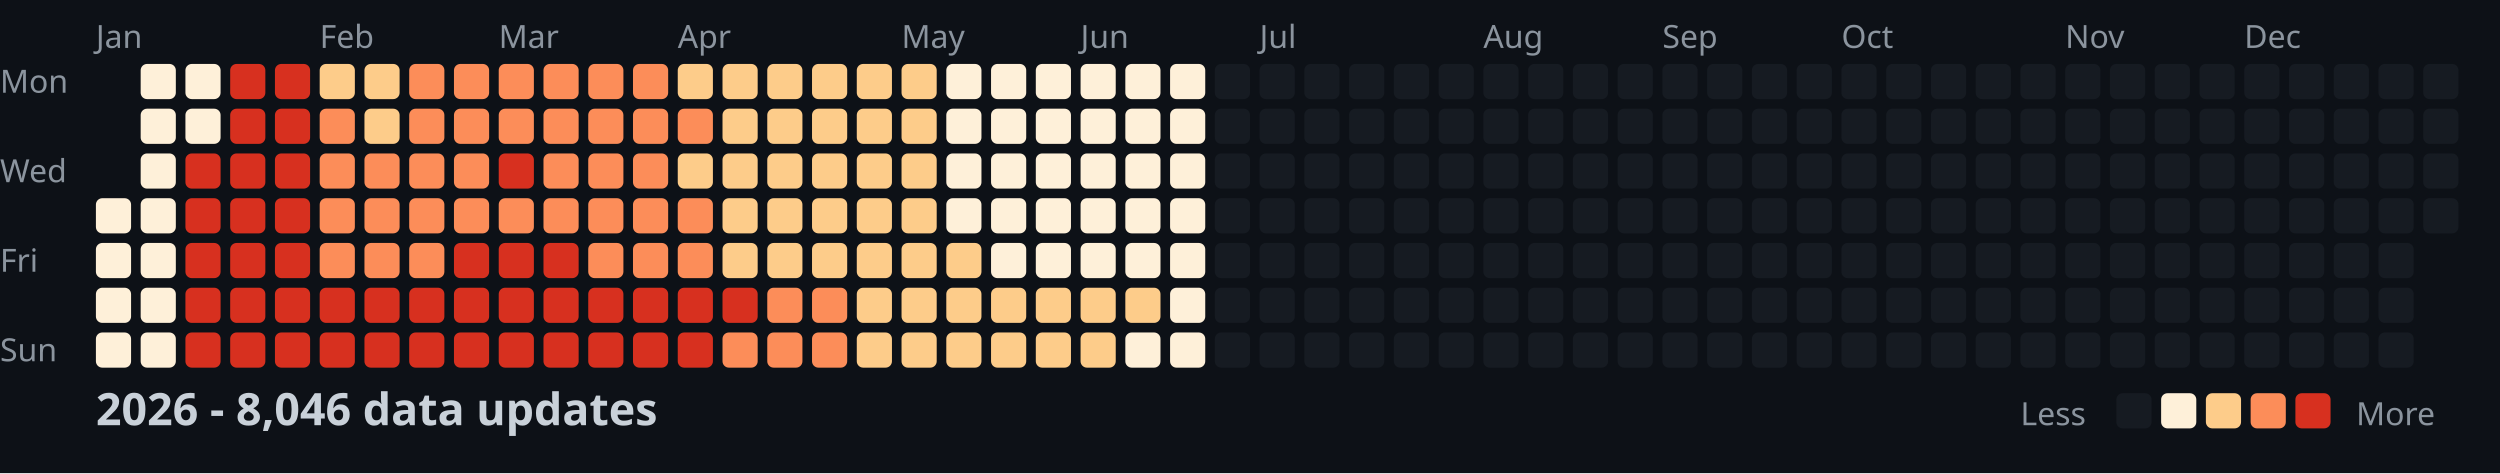
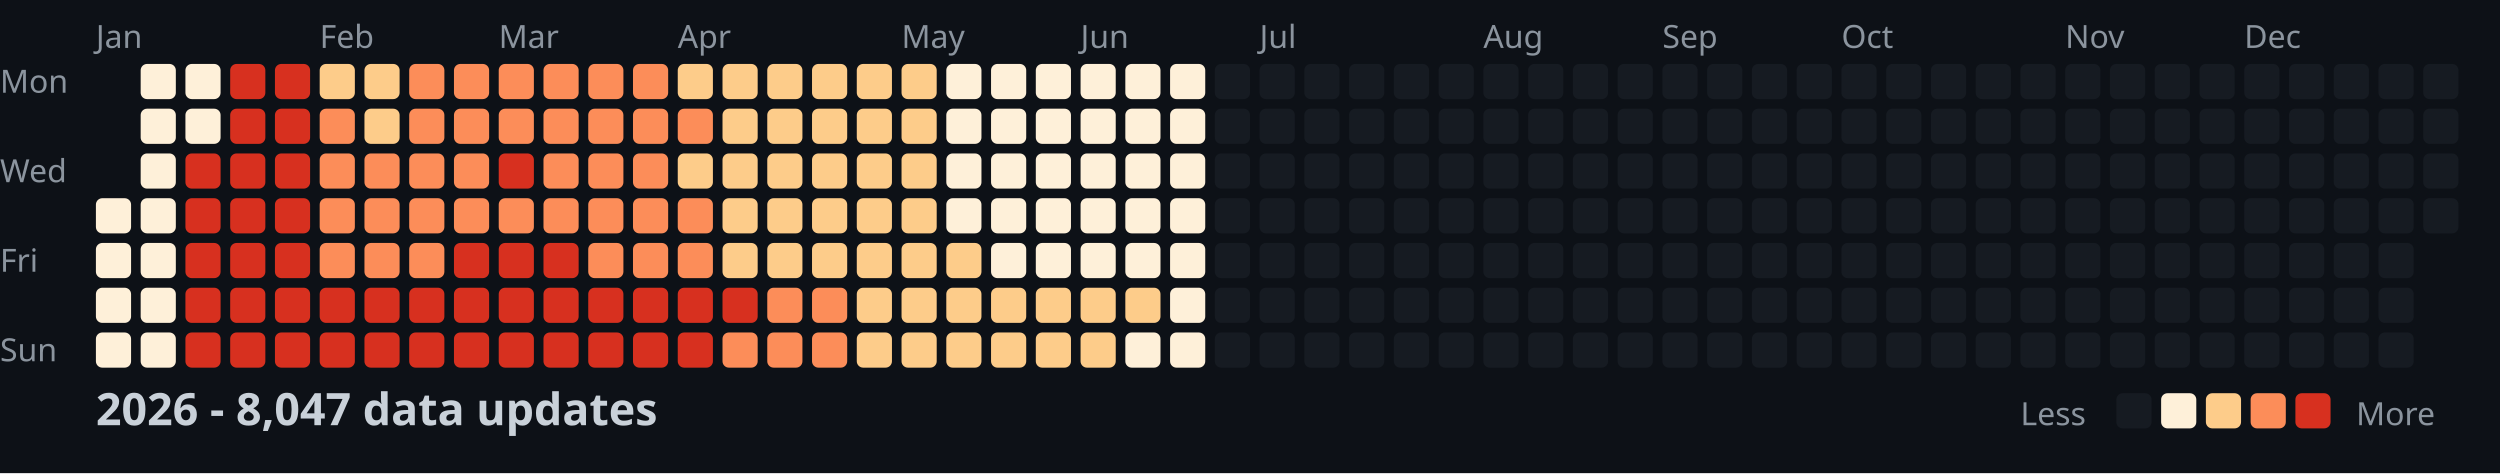
<svg xmlns="http://www.w3.org/2000/svg" width="782" height="148">
  <style>
    .month { font: 10px sans-serif; fill: #8b949e; }
    .day { font: 10px sans-serif; fill: #8b949e; }
    .title { font: bold 14px sans-serif; fill: #c9d1d9; }
    .legend { font: 10px sans-serif; fill: #8b949e; }
  </style>
  <rect width="100%" height="100%" fill="#0d1117" />
  <text x="0" y="29" class="day">Mon</text>
  <text x="0" y="57" class="day">Wed</text>
  <text x="0" y="85" class="day">Fri</text>
  <text x="0" y="113" class="day">Sun</text>
  <text x="30" y="15" class="month">Jan</text>
  <text x="100" y="15" class="month">Feb</text>
  <text x="156" y="15" class="month">Mar</text>
  <text x="212" y="15" class="month">Apr</text>
  <text x="282" y="15" class="month">May</text>
  <text x="338" y="15" class="month">Jun</text>
  <text x="394" y="15" class="month">Jul</text>
  <text x="464" y="15" class="month">Aug</text>
  <text x="520" y="15" class="month">Sep</text>
  <text x="576" y="15" class="month">Oct</text>
  <text x="646" y="15" class="month">Nov</text>
  <text x="702" y="15" class="month">Dec</text>
  <rect x="30" y="62" width="11" height="11" fill="#fef0d9" rx="2" />
  <rect x="30" y="76" width="11" height="11" fill="#fef0d9" rx="2" />
  <rect x="30" y="90" width="11" height="11" fill="#fef0d9" rx="2" />
  <rect x="30" y="104" width="11" height="11" fill="#fef0d9" rx="2" />
  <rect x="44" y="20" width="11" height="11" fill="#fef0d9" rx="2" />
  <rect x="44" y="34" width="11" height="11" fill="#fef0d9" rx="2" />
  <rect x="44" y="48" width="11" height="11" fill="#fef0d9" rx="2" />
  <rect x="44" y="62" width="11" height="11" fill="#fef0d9" rx="2" />
  <rect x="44" y="76" width="11" height="11" fill="#fef0d9" rx="2" />
  <rect x="44" y="90" width="11" height="11" fill="#fef0d9" rx="2" />
  <rect x="44" y="104" width="11" height="11" fill="#fef0d9" rx="2" />
  <rect x="58" y="20" width="11" height="11" fill="#fef0d9" rx="2" />
  <rect x="58" y="34" width="11" height="11" fill="#fef0d9" rx="2" />
  <rect x="58" y="48" width="11" height="11" fill="#d7301f" rx="2" />
  <rect x="58" y="62" width="11" height="11" fill="#d7301f" rx="2" />
  <rect x="58" y="76" width="11" height="11" fill="#d7301f" rx="2" />
  <rect x="58" y="90" width="11" height="11" fill="#d7301f" rx="2" />
  <rect x="58" y="104" width="11" height="11" fill="#d7301f" rx="2" />
  <rect x="72" y="20" width="11" height="11" fill="#d7301f" rx="2" />
  <rect x="72" y="34" width="11" height="11" fill="#d7301f" rx="2" />
  <rect x="72" y="48" width="11" height="11" fill="#d7301f" rx="2" />
  <rect x="72" y="62" width="11" height="11" fill="#d7301f" rx="2" />
  <rect x="72" y="76" width="11" height="11" fill="#d7301f" rx="2" />
  <rect x="72" y="90" width="11" height="11" fill="#d7301f" rx="2" />
  <rect x="72" y="104" width="11" height="11" fill="#d7301f" rx="2" />
  <rect x="86" y="20" width="11" height="11" fill="#d7301f" rx="2" />
  <rect x="86" y="34" width="11" height="11" fill="#d7301f" rx="2" />
  <rect x="86" y="48" width="11" height="11" fill="#d7301f" rx="2" />
  <rect x="86" y="62" width="11" height="11" fill="#d7301f" rx="2" />
  <rect x="86" y="76" width="11" height="11" fill="#d7301f" rx="2" />
  <rect x="86" y="90" width="11" height="11" fill="#d7301f" rx="2" />
  <rect x="86" y="104" width="11" height="11" fill="#d7301f" rx="2" />
  <rect x="100" y="20" width="11" height="11" fill="#fdcc8a" rx="2" />
  <rect x="100" y="34" width="11" height="11" fill="#fc8d59" rx="2" />
  <rect x="100" y="48" width="11" height="11" fill="#fc8d59" rx="2" />
  <rect x="100" y="62" width="11" height="11" fill="#fc8d59" rx="2" />
  <rect x="100" y="76" width="11" height="11" fill="#fc8d59" rx="2" />
  <rect x="100" y="90" width="11" height="11" fill="#d7301f" rx="2" />
  <rect x="100" y="104" width="11" height="11" fill="#d7301f" rx="2" />
  <rect x="114" y="20" width="11" height="11" fill="#fdcc8a" rx="2" />
  <rect x="114" y="34" width="11" height="11" fill="#fdcc8a" rx="2" />
  <rect x="114" y="48" width="11" height="11" fill="#fc8d59" rx="2" />
  <rect x="114" y="62" width="11" height="11" fill="#fc8d59" rx="2" />
  <rect x="114" y="76" width="11" height="11" fill="#fc8d59" rx="2" />
  <rect x="114" y="90" width="11" height="11" fill="#d7301f" rx="2" />
  <rect x="114" y="104" width="11" height="11" fill="#d7301f" rx="2" />
  <rect x="128" y="20" width="11" height="11" fill="#fc8d59" rx="2" />
  <rect x="128" y="34" width="11" height="11" fill="#fc8d59" rx="2" />
  <rect x="128" y="48" width="11" height="11" fill="#fc8d59" rx="2" />
  <rect x="128" y="62" width="11" height="11" fill="#fc8d59" rx="2" />
  <rect x="128" y="76" width="11" height="11" fill="#fc8d59" rx="2" />
  <rect x="128" y="90" width="11" height="11" fill="#d7301f" rx="2" />
  <rect x="128" y="104" width="11" height="11" fill="#d7301f" rx="2" />
  <rect x="142" y="20" width="11" height="11" fill="#fc8d59" rx="2" />
  <rect x="142" y="34" width="11" height="11" fill="#fc8d59" rx="2" />
  <rect x="142" y="48" width="11" height="11" fill="#fc8d59" rx="2" />
  <rect x="142" y="62" width="11" height="11" fill="#fc8d59" rx="2" />
  <rect x="142" y="76" width="11" height="11" fill="#d7301f" rx="2" />
  <rect x="142" y="90" width="11" height="11" fill="#d7301f" rx="2" />
  <rect x="142" y="104" width="11" height="11" fill="#d7301f" rx="2" />
  <rect x="156" y="20" width="11" height="11" fill="#fc8d59" rx="2" />
  <rect x="156" y="34" width="11" height="11" fill="#fc8d59" rx="2" />
  <rect x="156" y="48" width="11" height="11" fill="#d7301f" rx="2" />
  <rect x="156" y="62" width="11" height="11" fill="#fc8d59" rx="2" />
  <rect x="156" y="76" width="11" height="11" fill="#d7301f" rx="2" />
  <rect x="156" y="90" width="11" height="11" fill="#d7301f" rx="2" />
  <rect x="156" y="104" width="11" height="11" fill="#d7301f" rx="2" />
  <rect x="170" y="20" width="11" height="11" fill="#fc8d59" rx="2" />
  <rect x="170" y="34" width="11" height="11" fill="#fc8d59" rx="2" />
  <rect x="170" y="48" width="11" height="11" fill="#fc8d59" rx="2" />
  <rect x="170" y="62" width="11" height="11" fill="#fc8d59" rx="2" />
  <rect x="170" y="76" width="11" height="11" fill="#d7301f" rx="2" />
  <rect x="170" y="90" width="11" height="11" fill="#d7301f" rx="2" />
  <rect x="170" y="104" width="11" height="11" fill="#d7301f" rx="2" />
  <rect x="184" y="20" width="11" height="11" fill="#fc8d59" rx="2" />
  <rect x="184" y="34" width="11" height="11" fill="#fc8d59" rx="2" />
  <rect x="184" y="48" width="11" height="11" fill="#fc8d59" rx="2" />
  <rect x="184" y="62" width="11" height="11" fill="#fc8d59" rx="2" />
  <rect x="184" y="76" width="11" height="11" fill="#fc8d59" rx="2" />
  <rect x="184" y="90" width="11" height="11" fill="#d7301f" rx="2" />
  <rect x="184" y="104" width="11" height="11" fill="#d7301f" rx="2" />
  <rect x="198" y="20" width="11" height="11" fill="#fc8d59" rx="2" />
  <rect x="198" y="34" width="11" height="11" fill="#fc8d59" rx="2" />
  <rect x="198" y="48" width="11" height="11" fill="#fc8d59" rx="2" />
  <rect x="198" y="62" width="11" height="11" fill="#fc8d59" rx="2" />
  <rect x="198" y="76" width="11" height="11" fill="#fc8d59" rx="2" />
  <rect x="198" y="90" width="11" height="11" fill="#d7301f" rx="2" />
  <rect x="198" y="104" width="11" height="11" fill="#d7301f" rx="2" />
  <rect x="212" y="20" width="11" height="11" fill="#fdcc8a" rx="2" />
  <rect x="212" y="34" width="11" height="11" fill="#fc8d59" rx="2" />
  <rect x="212" y="48" width="11" height="11" fill="#fdcc8a" rx="2" />
  <rect x="212" y="62" width="11" height="11" fill="#fc8d59" rx="2" />
  <rect x="212" y="76" width="11" height="11" fill="#fc8d59" rx="2" />
  <rect x="212" y="90" width="11" height="11" fill="#d7301f" rx="2" />
  <rect x="212" y="104" width="11" height="11" fill="#d7301f" rx="2" />
  <rect x="226" y="20" width="11" height="11" fill="#fdcc8a" rx="2" />
  <rect x="226" y="34" width="11" height="11" fill="#fdcc8a" rx="2" />
  <rect x="226" y="48" width="11" height="11" fill="#fdcc8a" rx="2" />
  <rect x="226" y="62" width="11" height="11" fill="#fdcc8a" rx="2" />
  <rect x="226" y="76" width="11" height="11" fill="#fdcc8a" rx="2" />
  <rect x="226" y="90" width="11" height="11" fill="#d7301f" rx="2" />
  <rect x="226" y="104" width="11" height="11" fill="#fc8d59" rx="2" />
  <rect x="240" y="20" width="11" height="11" fill="#fdcc8a" rx="2" />
  <rect x="240" y="34" width="11" height="11" fill="#fdcc8a" rx="2" />
  <rect x="240" y="48" width="11" height="11" fill="#fdcc8a" rx="2" />
  <rect x="240" y="62" width="11" height="11" fill="#fdcc8a" rx="2" />
  <rect x="240" y="76" width="11" height="11" fill="#fdcc8a" rx="2" />
  <rect x="240" y="90" width="11" height="11" fill="#fc8d59" rx="2" />
  <rect x="240" y="104" width="11" height="11" fill="#fc8d59" rx="2" />
  <rect x="254" y="20" width="11" height="11" fill="#fdcc8a" rx="2" />
  <rect x="254" y="34" width="11" height="11" fill="#fdcc8a" rx="2" />
  <rect x="254" y="48" width="11" height="11" fill="#fdcc8a" rx="2" />
  <rect x="254" y="62" width="11" height="11" fill="#fdcc8a" rx="2" />
  <rect x="254" y="76" width="11" height="11" fill="#fdcc8a" rx="2" />
  <rect x="254" y="90" width="11" height="11" fill="#fc8d59" rx="2" />
  <rect x="254" y="104" width="11" height="11" fill="#fc8d59" rx="2" />
  <rect x="268" y="20" width="11" height="11" fill="#fdcc8a" rx="2" />
  <rect x="268" y="34" width="11" height="11" fill="#fdcc8a" rx="2" />
  <rect x="268" y="48" width="11" height="11" fill="#fdcc8a" rx="2" />
  <rect x="268" y="62" width="11" height="11" fill="#fdcc8a" rx="2" />
  <rect x="268" y="76" width="11" height="11" fill="#fdcc8a" rx="2" />
  <rect x="268" y="90" width="11" height="11" fill="#fdcc8a" rx="2" />
  <rect x="268" y="104" width="11" height="11" fill="#fdcc8a" rx="2" />
  <rect x="282" y="20" width="11" height="11" fill="#fdcc8a" rx="2" />
  <rect x="282" y="34" width="11" height="11" fill="#fdcc8a" rx="2" />
  <rect x="282" y="48" width="11" height="11" fill="#fdcc8a" rx="2" />
  <rect x="282" y="62" width="11" height="11" fill="#fdcc8a" rx="2" />
  <rect x="282" y="76" width="11" height="11" fill="#fdcc8a" rx="2" />
  <rect x="282" y="90" width="11" height="11" fill="#fdcc8a" rx="2" />
  <rect x="282" y="104" width="11" height="11" fill="#fdcc8a" rx="2" />
  <rect x="296" y="20" width="11" height="11" fill="#fef0d9" rx="2" />
  <rect x="296" y="34" width="11" height="11" fill="#fef0d9" rx="2" />
  <rect x="296" y="48" width="11" height="11" fill="#fef0d9" rx="2" />
  <rect x="296" y="62" width="11" height="11" fill="#fef0d9" rx="2" />
  <rect x="296" y="76" width="11" height="11" fill="#fdcc8a" rx="2" />
  <rect x="296" y="90" width="11" height="11" fill="#fdcc8a" rx="2" />
  <rect x="296" y="104" width="11" height="11" fill="#fdcc8a" rx="2" />
  <rect x="310" y="20" width="11" height="11" fill="#fef0d9" rx="2" />
  <rect x="310" y="34" width="11" height="11" fill="#fef0d9" rx="2" />
  <rect x="310" y="48" width="11" height="11" fill="#fef0d9" rx="2" />
  <rect x="310" y="62" width="11" height="11" fill="#fef0d9" rx="2" />
  <rect x="310" y="76" width="11" height="11" fill="#fef0d9" rx="2" />
  <rect x="310" y="90" width="11" height="11" fill="#fdcc8a" rx="2" />
  <rect x="310" y="104" width="11" height="11" fill="#fdcc8a" rx="2" />
  <rect x="324" y="20" width="11" height="11" fill="#fef0d9" rx="2" />
  <rect x="324" y="34" width="11" height="11" fill="#fef0d9" rx="2" />
  <rect x="324" y="48" width="11" height="11" fill="#fef0d9" rx="2" />
  <rect x="324" y="62" width="11" height="11" fill="#fef0d9" rx="2" />
  <rect x="324" y="76" width="11" height="11" fill="#fef0d9" rx="2" />
  <rect x="324" y="90" width="11" height="11" fill="#fdcc8a" rx="2" />
  <rect x="324" y="104" width="11" height="11" fill="#fdcc8a" rx="2" />
  <rect x="338" y="20" width="11" height="11" fill="#fef0d9" rx="2" />
  <rect x="338" y="34" width="11" height="11" fill="#fef0d9" rx="2" />
  <rect x="338" y="48" width="11" height="11" fill="#fef0d9" rx="2" />
  <rect x="338" y="62" width="11" height="11" fill="#fef0d9" rx="2" />
  <rect x="338" y="76" width="11" height="11" fill="#fef0d9" rx="2" />
  <rect x="338" y="90" width="11" height="11" fill="#fdcc8a" rx="2" />
  <rect x="338" y="104" width="11" height="11" fill="#fdcc8a" rx="2" />
  <rect x="352" y="20" width="11" height="11" fill="#fef0d9" rx="2" />
  <rect x="352" y="34" width="11" height="11" fill="#fef0d9" rx="2" />
  <rect x="352" y="48" width="11" height="11" fill="#fef0d9" rx="2" />
  <rect x="352" y="62" width="11" height="11" fill="#fef0d9" rx="2" />
  <rect x="352" y="76" width="11" height="11" fill="#fef0d9" rx="2" />
  <rect x="352" y="90" width="11" height="11" fill="#fdcc8a" rx="2" />
  <rect x="352" y="104" width="11" height="11" fill="#fef0d9" rx="2" />
  <rect x="366" y="20" width="11" height="11" fill="#fef0d9" rx="2" />
  <rect x="366" y="34" width="11" height="11" fill="#fef0d9" rx="2" />
  <rect x="366" y="48" width="11" height="11" fill="#fef0d9" rx="2" />
  <rect x="366" y="62" width="11" height="11" fill="#fef0d9" rx="2" />
  <rect x="366" y="76" width="11" height="11" fill="#fef0d9" rx="2" />
  <rect x="366" y="90" width="11" height="11" fill="#fef0d9" rx="2" />
  <rect x="366" y="104" width="11" height="11" fill="#fef0d9" rx="2" />
  <rect x="380" y="20" width="11" height="11" fill="#161b22" rx="2" />
  <rect x="380" y="34" width="11" height="11" fill="#161b22" rx="2" />
  <rect x="380" y="48" width="11" height="11" fill="#161b22" rx="2" />
  <rect x="380" y="62" width="11" height="11" fill="#161b22" rx="2" />
  <rect x="380" y="76" width="11" height="11" fill="#161b22" rx="2" />
  <rect x="380" y="90" width="11" height="11" fill="#161b22" rx="2" />
  <rect x="380" y="104" width="11" height="11" fill="#161b22" rx="2" />
  <rect x="394" y="20" width="11" height="11" fill="#161b22" rx="2" />
  <rect x="394" y="34" width="11" height="11" fill="#161b22" rx="2" />
  <rect x="394" y="48" width="11" height="11" fill="#161b22" rx="2" />
  <rect x="394" y="62" width="11" height="11" fill="#161b22" rx="2" />
  <rect x="394" y="76" width="11" height="11" fill="#161b22" rx="2" />
  <rect x="394" y="90" width="11" height="11" fill="#161b22" rx="2" />
  <rect x="394" y="104" width="11" height="11" fill="#161b22" rx="2" />
  <rect x="408" y="20" width="11" height="11" fill="#161b22" rx="2" />
  <rect x="408" y="34" width="11" height="11" fill="#161b22" rx="2" />
  <rect x="408" y="48" width="11" height="11" fill="#161b22" rx="2" />
  <rect x="408" y="62" width="11" height="11" fill="#161b22" rx="2" />
  <rect x="408" y="76" width="11" height="11" fill="#161b22" rx="2" />
  <rect x="408" y="90" width="11" height="11" fill="#161b22" rx="2" />
  <rect x="408" y="104" width="11" height="11" fill="#161b22" rx="2" />
  <rect x="422" y="20" width="11" height="11" fill="#161b22" rx="2" />
  <rect x="422" y="34" width="11" height="11" fill="#161b22" rx="2" />
  <rect x="422" y="48" width="11" height="11" fill="#161b22" rx="2" />
  <rect x="422" y="62" width="11" height="11" fill="#161b22" rx="2" />
  <rect x="422" y="76" width="11" height="11" fill="#161b22" rx="2" />
  <rect x="422" y="90" width="11" height="11" fill="#161b22" rx="2" />
  <rect x="422" y="104" width="11" height="11" fill="#161b22" rx="2" />
  <rect x="436" y="20" width="11" height="11" fill="#161b22" rx="2" />
  <rect x="436" y="34" width="11" height="11" fill="#161b22" rx="2" />
  <rect x="436" y="48" width="11" height="11" fill="#161b22" rx="2" />
  <rect x="436" y="62" width="11" height="11" fill="#161b22" rx="2" />
  <rect x="436" y="76" width="11" height="11" fill="#161b22" rx="2" />
  <rect x="436" y="90" width="11" height="11" fill="#161b22" rx="2" />
  <rect x="436" y="104" width="11" height="11" fill="#161b22" rx="2" />
  <rect x="450" y="20" width="11" height="11" fill="#161b22" rx="2" />
  <rect x="450" y="34" width="11" height="11" fill="#161b22" rx="2" />
  <rect x="450" y="48" width="11" height="11" fill="#161b22" rx="2" />
  <rect x="450" y="62" width="11" height="11" fill="#161b22" rx="2" />
  <rect x="450" y="76" width="11" height="11" fill="#161b22" rx="2" />
  <rect x="450" y="90" width="11" height="11" fill="#161b22" rx="2" />
  <rect x="450" y="104" width="11" height="11" fill="#161b22" rx="2" />
  <rect x="464" y="20" width="11" height="11" fill="#161b22" rx="2" />
  <rect x="464" y="34" width="11" height="11" fill="#161b22" rx="2" />
  <rect x="464" y="48" width="11" height="11" fill="#161b22" rx="2" />
  <rect x="464" y="62" width="11" height="11" fill="#161b22" rx="2" />
  <rect x="464" y="76" width="11" height="11" fill="#161b22" rx="2" />
  <rect x="464" y="90" width="11" height="11" fill="#161b22" rx="2" />
  <rect x="464" y="104" width="11" height="11" fill="#161b22" rx="2" />
  <rect x="478" y="20" width="11" height="11" fill="#161b22" rx="2" />
  <rect x="478" y="34" width="11" height="11" fill="#161b22" rx="2" />
  <rect x="478" y="48" width="11" height="11" fill="#161b22" rx="2" />
  <rect x="478" y="62" width="11" height="11" fill="#161b22" rx="2" />
  <rect x="478" y="76" width="11" height="11" fill="#161b22" rx="2" />
  <rect x="478" y="90" width="11" height="11" fill="#161b22" rx="2" />
  <rect x="478" y="104" width="11" height="11" fill="#161b22" rx="2" />
  <rect x="492" y="20" width="11" height="11" fill="#161b22" rx="2" />
  <rect x="492" y="34" width="11" height="11" fill="#161b22" rx="2" />
  <rect x="492" y="48" width="11" height="11" fill="#161b22" rx="2" />
  <rect x="492" y="62" width="11" height="11" fill="#161b22" rx="2" />
  <rect x="492" y="76" width="11" height="11" fill="#161b22" rx="2" />
  <rect x="492" y="90" width="11" height="11" fill="#161b22" rx="2" />
  <rect x="492" y="104" width="11" height="11" fill="#161b22" rx="2" />
  <rect x="506" y="20" width="11" height="11" fill="#161b22" rx="2" />
  <rect x="506" y="34" width="11" height="11" fill="#161b22" rx="2" />
  <rect x="506" y="48" width="11" height="11" fill="#161b22" rx="2" />
  <rect x="506" y="62" width="11" height="11" fill="#161b22" rx="2" />
  <rect x="506" y="76" width="11" height="11" fill="#161b22" rx="2" />
  <rect x="506" y="90" width="11" height="11" fill="#161b22" rx="2" />
  <rect x="506" y="104" width="11" height="11" fill="#161b22" rx="2" />
  <rect x="520" y="20" width="11" height="11" fill="#161b22" rx="2" />
  <rect x="520" y="34" width="11" height="11" fill="#161b22" rx="2" />
  <rect x="520" y="48" width="11" height="11" fill="#161b22" rx="2" />
  <rect x="520" y="62" width="11" height="11" fill="#161b22" rx="2" />
  <rect x="520" y="76" width="11" height="11" fill="#161b22" rx="2" />
  <rect x="520" y="90" width="11" height="11" fill="#161b22" rx="2" />
  <rect x="520" y="104" width="11" height="11" fill="#161b22" rx="2" />
  <rect x="534" y="20" width="11" height="11" fill="#161b22" rx="2" />
  <rect x="534" y="34" width="11" height="11" fill="#161b22" rx="2" />
  <rect x="534" y="48" width="11" height="11" fill="#161b22" rx="2" />
  <rect x="534" y="62" width="11" height="11" fill="#161b22" rx="2" />
  <rect x="534" y="76" width="11" height="11" fill="#161b22" rx="2" />
  <rect x="534" y="90" width="11" height="11" fill="#161b22" rx="2" />
  <rect x="534" y="104" width="11" height="11" fill="#161b22" rx="2" />
  <rect x="548" y="20" width="11" height="11" fill="#161b22" rx="2" />
  <rect x="548" y="34" width="11" height="11" fill="#161b22" rx="2" />
  <rect x="548" y="48" width="11" height="11" fill="#161b22" rx="2" />
  <rect x="548" y="62" width="11" height="11" fill="#161b22" rx="2" />
  <rect x="548" y="76" width="11" height="11" fill="#161b22" rx="2" />
  <rect x="548" y="90" width="11" height="11" fill="#161b22" rx="2" />
  <rect x="548" y="104" width="11" height="11" fill="#161b22" rx="2" />
  <rect x="562" y="20" width="11" height="11" fill="#161b22" rx="2" />
  <rect x="562" y="34" width="11" height="11" fill="#161b22" rx="2" />
  <rect x="562" y="48" width="11" height="11" fill="#161b22" rx="2" />
  <rect x="562" y="62" width="11" height="11" fill="#161b22" rx="2" />
  <rect x="562" y="76" width="11" height="11" fill="#161b22" rx="2" />
  <rect x="562" y="90" width="11" height="11" fill="#161b22" rx="2" />
  <rect x="562" y="104" width="11" height="11" fill="#161b22" rx="2" />
  <rect x="576" y="20" width="11" height="11" fill="#161b22" rx="2" />
  <rect x="576" y="34" width="11" height="11" fill="#161b22" rx="2" />
  <rect x="576" y="48" width="11" height="11" fill="#161b22" rx="2" />
  <rect x="576" y="62" width="11" height="11" fill="#161b22" rx="2" />
  <rect x="576" y="76" width="11" height="11" fill="#161b22" rx="2" />
  <rect x="576" y="90" width="11" height="11" fill="#161b22" rx="2" />
  <rect x="576" y="104" width="11" height="11" fill="#161b22" rx="2" />
  <rect x="590" y="20" width="11" height="11" fill="#161b22" rx="2" />
  <rect x="590" y="34" width="11" height="11" fill="#161b22" rx="2" />
  <rect x="590" y="48" width="11" height="11" fill="#161b22" rx="2" />
  <rect x="590" y="62" width="11" height="11" fill="#161b22" rx="2" />
  <rect x="590" y="76" width="11" height="11" fill="#161b22" rx="2" />
  <rect x="590" y="90" width="11" height="11" fill="#161b22" rx="2" />
  <rect x="590" y="104" width="11" height="11" fill="#161b22" rx="2" />
  <rect x="604" y="20" width="11" height="11" fill="#161b22" rx="2" />
  <rect x="604" y="34" width="11" height="11" fill="#161b22" rx="2" />
  <rect x="604" y="48" width="11" height="11" fill="#161b22" rx="2" />
  <rect x="604" y="62" width="11" height="11" fill="#161b22" rx="2" />
  <rect x="604" y="76" width="11" height="11" fill="#161b22" rx="2" />
  <rect x="604" y="90" width="11" height="11" fill="#161b22" rx="2" />
  <rect x="604" y="104" width="11" height="11" fill="#161b22" rx="2" />
  <rect x="618" y="20" width="11" height="11" fill="#161b22" rx="2" />
  <rect x="618" y="34" width="11" height="11" fill="#161b22" rx="2" />
  <rect x="618" y="48" width="11" height="11" fill="#161b22" rx="2" />
  <rect x="618" y="62" width="11" height="11" fill="#161b22" rx="2" />
  <rect x="618" y="76" width="11" height="11" fill="#161b22" rx="2" />
  <rect x="618" y="90" width="11" height="11" fill="#161b22" rx="2" />
  <rect x="618" y="104" width="11" height="11" fill="#161b22" rx="2" />
  <rect x="632" y="20" width="11" height="11" fill="#161b22" rx="2" />
  <rect x="632" y="34" width="11" height="11" fill="#161b22" rx="2" />
  <rect x="632" y="48" width="11" height="11" fill="#161b22" rx="2" />
  <rect x="632" y="62" width="11" height="11" fill="#161b22" rx="2" />
  <rect x="632" y="76" width="11" height="11" fill="#161b22" rx="2" />
  <rect x="632" y="90" width="11" height="11" fill="#161b22" rx="2" />
  <rect x="632" y="104" width="11" height="11" fill="#161b22" rx="2" />
  <rect x="646" y="20" width="11" height="11" fill="#161b22" rx="2" />
  <rect x="646" y="34" width="11" height="11" fill="#161b22" rx="2" />
  <rect x="646" y="48" width="11" height="11" fill="#161b22" rx="2" />
  <rect x="646" y="62" width="11" height="11" fill="#161b22" rx="2" />
  <rect x="646" y="76" width="11" height="11" fill="#161b22" rx="2" />
  <rect x="646" y="90" width="11" height="11" fill="#161b22" rx="2" />
  <rect x="646" y="104" width="11" height="11" fill="#161b22" rx="2" />
  <rect x="660" y="20" width="11" height="11" fill="#161b22" rx="2" />
  <rect x="660" y="34" width="11" height="11" fill="#161b22" rx="2" />
  <rect x="660" y="48" width="11" height="11" fill="#161b22" rx="2" />
  <rect x="660" y="62" width="11" height="11" fill="#161b22" rx="2" />
  <rect x="660" y="76" width="11" height="11" fill="#161b22" rx="2" />
  <rect x="660" y="90" width="11" height="11" fill="#161b22" rx="2" />
  <rect x="660" y="104" width="11" height="11" fill="#161b22" rx="2" />
  <rect x="674" y="20" width="11" height="11" fill="#161b22" rx="2" />
  <rect x="674" y="34" width="11" height="11" fill="#161b22" rx="2" />
  <rect x="674" y="48" width="11" height="11" fill="#161b22" rx="2" />
  <rect x="674" y="62" width="11" height="11" fill="#161b22" rx="2" />
  <rect x="674" y="76" width="11" height="11" fill="#161b22" rx="2" />
  <rect x="674" y="90" width="11" height="11" fill="#161b22" rx="2" />
  <rect x="674" y="104" width="11" height="11" fill="#161b22" rx="2" />
  <rect x="688" y="20" width="11" height="11" fill="#161b22" rx="2" />
  <rect x="688" y="34" width="11" height="11" fill="#161b22" rx="2" />
  <rect x="688" y="48" width="11" height="11" fill="#161b22" rx="2" />
  <rect x="688" y="62" width="11" height="11" fill="#161b22" rx="2" />
  <rect x="688" y="76" width="11" height="11" fill="#161b22" rx="2" />
  <rect x="688" y="90" width="11" height="11" fill="#161b22" rx="2" />
  <rect x="688" y="104" width="11" height="11" fill="#161b22" rx="2" />
  <rect x="702" y="20" width="11" height="11" fill="#161b22" rx="2" />
  <rect x="702" y="34" width="11" height="11" fill="#161b22" rx="2" />
  <rect x="702" y="48" width="11" height="11" fill="#161b22" rx="2" />
  <rect x="702" y="62" width="11" height="11" fill="#161b22" rx="2" />
  <rect x="702" y="76" width="11" height="11" fill="#161b22" rx="2" />
  <rect x="702" y="90" width="11" height="11" fill="#161b22" rx="2" />
  <rect x="702" y="104" width="11" height="11" fill="#161b22" rx="2" />
  <rect x="716" y="20" width="11" height="11" fill="#161b22" rx="2" />
  <rect x="716" y="34" width="11" height="11" fill="#161b22" rx="2" />
  <rect x="716" y="48" width="11" height="11" fill="#161b22" rx="2" />
  <rect x="716" y="62" width="11" height="11" fill="#161b22" rx="2" />
  <rect x="716" y="76" width="11" height="11" fill="#161b22" rx="2" />
  <rect x="716" y="90" width="11" height="11" fill="#161b22" rx="2" />
  <rect x="716" y="104" width="11" height="11" fill="#161b22" rx="2" />
  <rect x="730" y="20" width="11" height="11" fill="#161b22" rx="2" />
  <rect x="730" y="34" width="11" height="11" fill="#161b22" rx="2" />
  <rect x="730" y="48" width="11" height="11" fill="#161b22" rx="2" />
  <rect x="730" y="62" width="11" height="11" fill="#161b22" rx="2" />
  <rect x="730" y="76" width="11" height="11" fill="#161b22" rx="2" />
  <rect x="730" y="90" width="11" height="11" fill="#161b22" rx="2" />
  <rect x="730" y="104" width="11" height="11" fill="#161b22" rx="2" />
  <rect x="744" y="20" width="11" height="11" fill="#161b22" rx="2" />
  <rect x="744" y="34" width="11" height="11" fill="#161b22" rx="2" />
  <rect x="744" y="48" width="11" height="11" fill="#161b22" rx="2" />
  <rect x="744" y="62" width="11" height="11" fill="#161b22" rx="2" />
  <rect x="744" y="76" width="11" height="11" fill="#161b22" rx="2" />
  <rect x="744" y="90" width="11" height="11" fill="#161b22" rx="2" />
  <rect x="744" y="104" width="11" height="11" fill="#161b22" rx="2" />
  <rect x="758" y="20" width="11" height="11" fill="#161b22" rx="2" />
  <rect x="758" y="34" width="11" height="11" fill="#161b22" rx="2" />
  <rect x="758" y="48" width="11" height="11" fill="#161b22" rx="2" />
  <rect x="758" y="62" width="11" height="11" fill="#161b22" rx="2" />
-   <text x="30" y="133" class="title">2026 - 8,046 data updates</text>
+   <text x="30" y="133" class="title">2026 - 8,047 data updates</text>
  <text x="632" y="133" class="legend">Less</text>
  <rect x="662" y="123" width="11" height="11" fill="#161b22" rx="2" />
  <rect x="676" y="123" width="11" height="11" fill="#fef0d9" rx="2" />
  <rect x="690" y="123" width="11" height="11" fill="#fdcc8a" rx="2" />
  <rect x="704" y="123" width="11" height="11" fill="#fc8d59" rx="2" />
  <rect x="718" y="123" width="11" height="11" fill="#d7301f" rx="2" />
  <text x="737" y="133" class="legend">More</text>
</svg>
